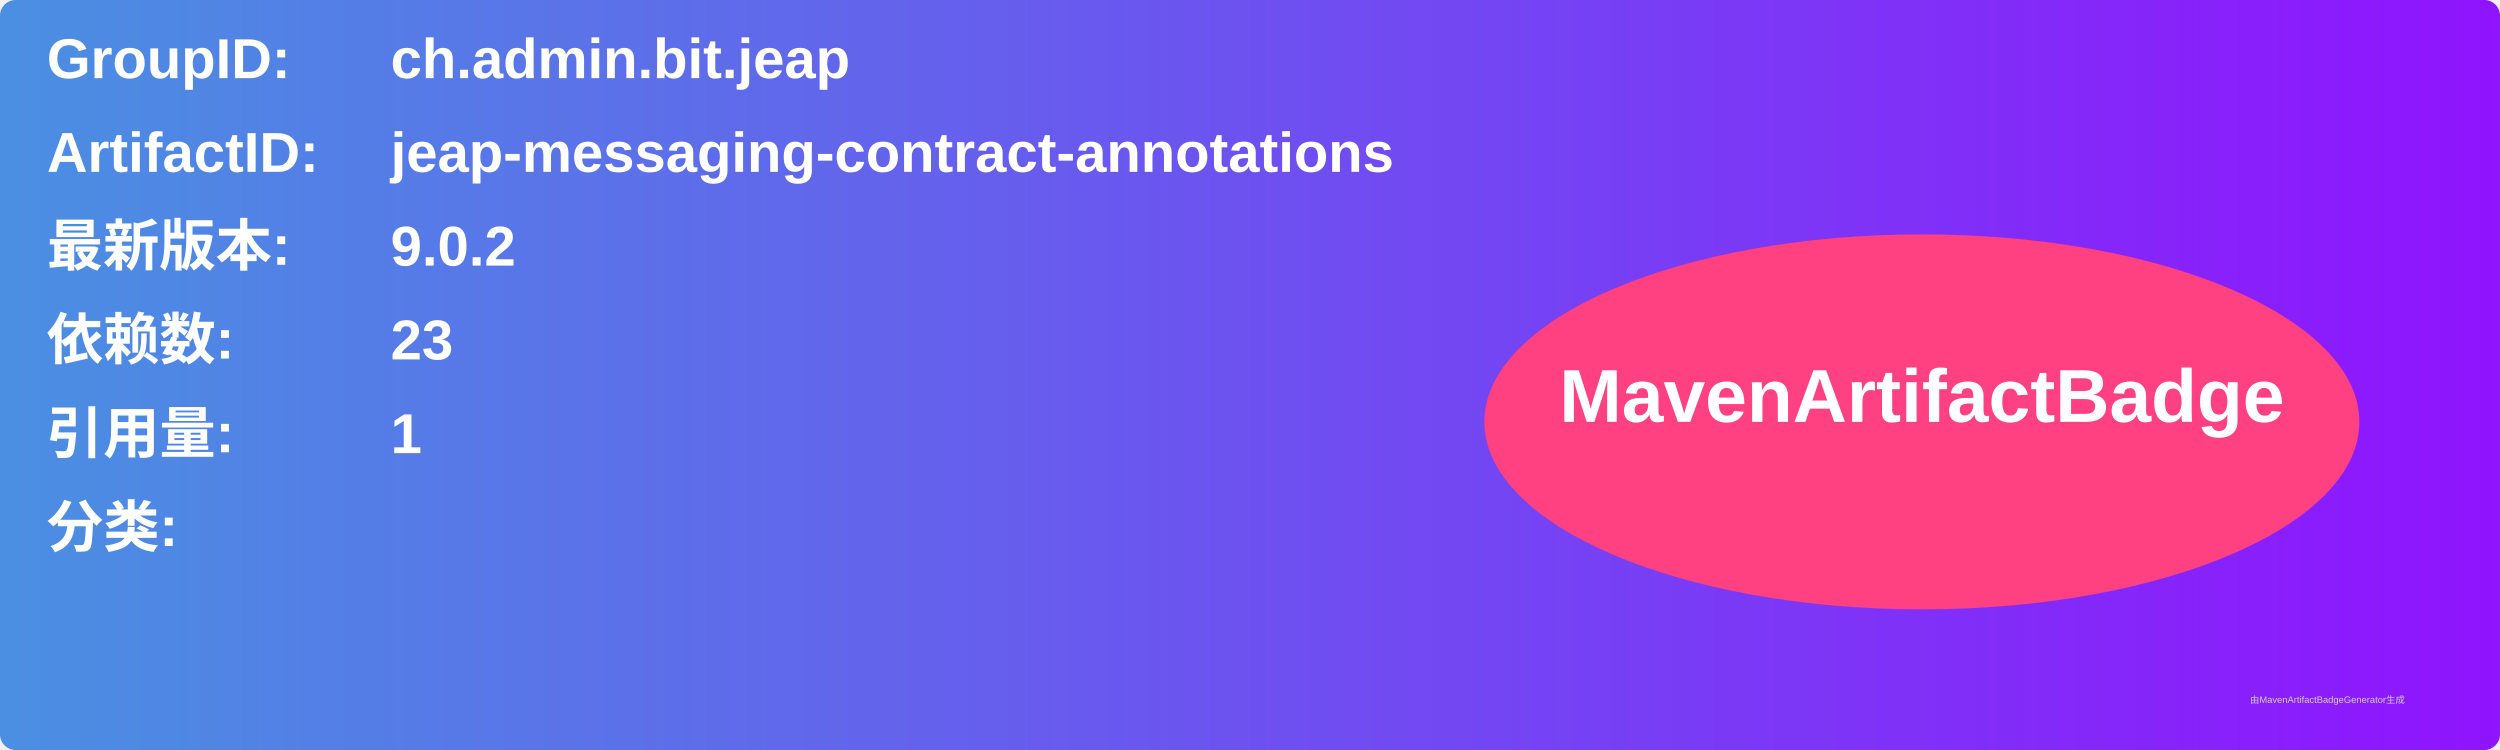
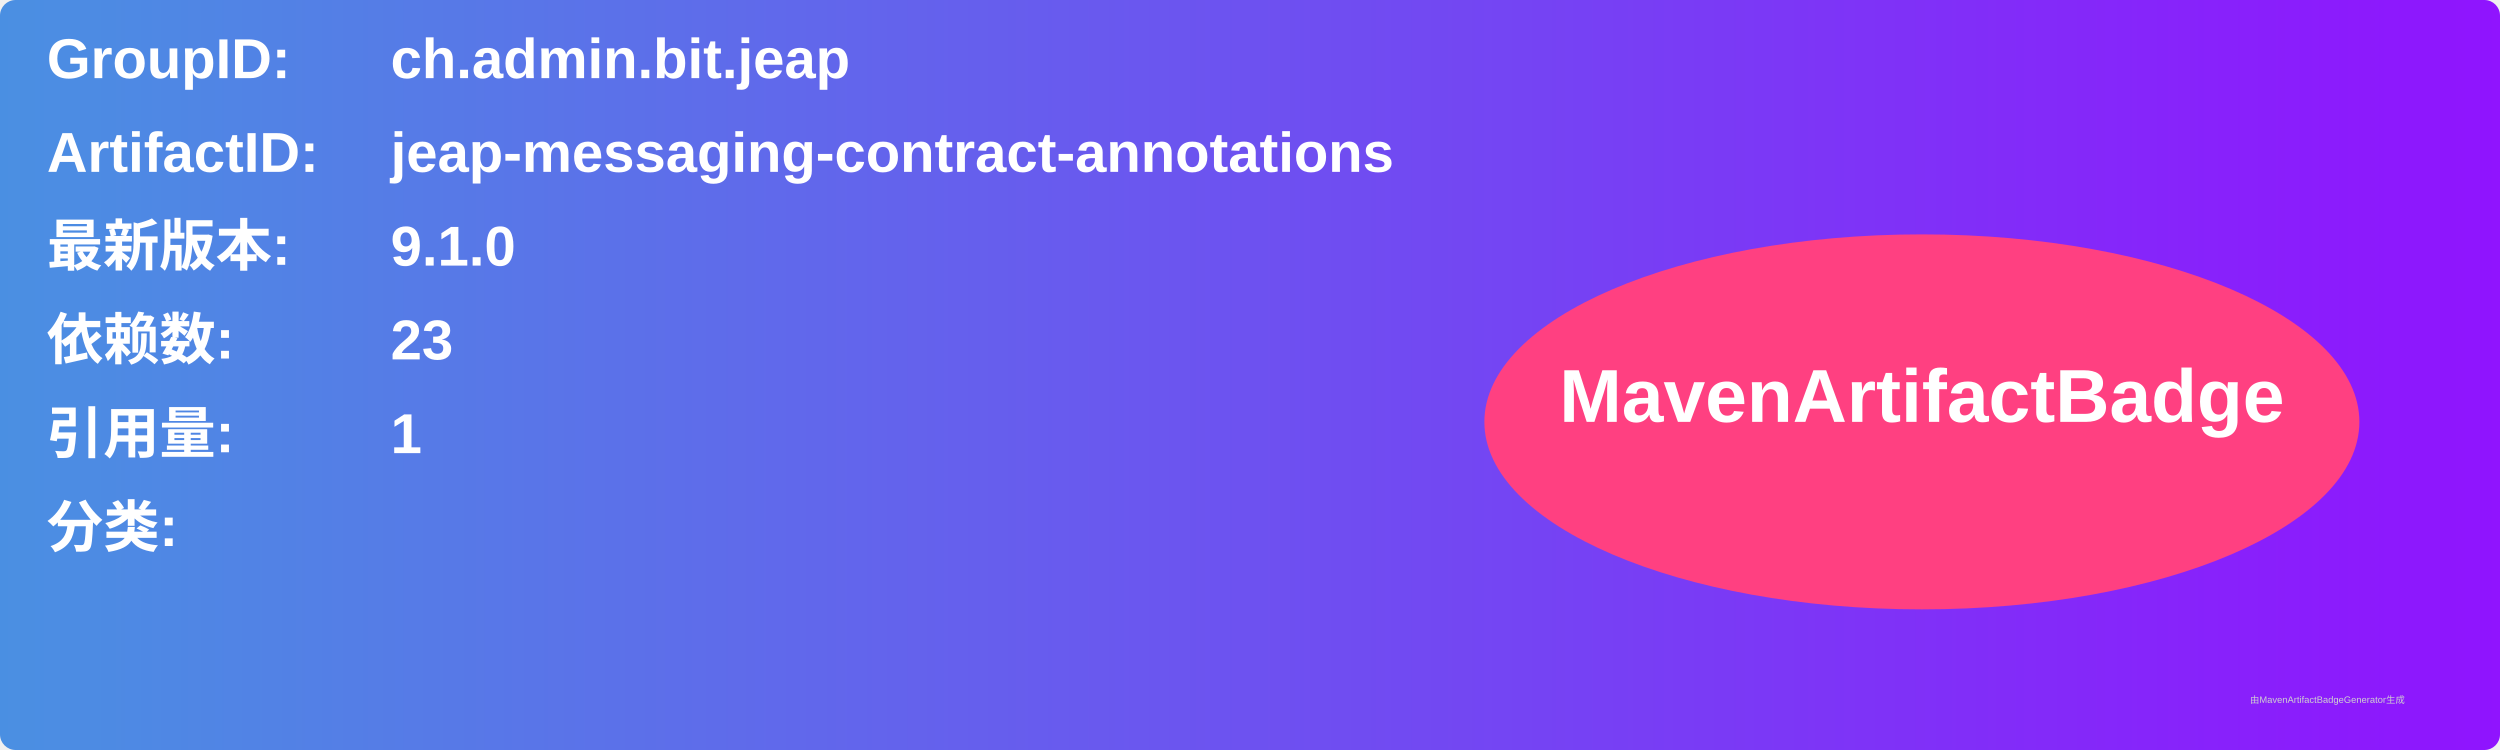
<svg xmlns="http://www.w3.org/2000/svg" width="800" height="240" viewBox="0 0 800 240">
  <linearGradient id="grad" x1="0%" y1="0%" x2="100%" y2="0%">
    <stop offset="0%" stop-color="#4a90e2" />
    <stop offset="100%" stop-color="#9013fe" />
  </linearGradient>
  <rect width="100%" height="100%" rx="5" ry="5" fill="url(#grad)" />
  <g transform="translate(15, 15)">
    <text x="0" y="10" font-family="Arial" font-size="18" fill="white" font-weight="bold" width="260">GroupID:</text>
    <text x="110" y="10" font-family="Arial" font-size="18" fill="white" font-weight="bold" width="460">ch.admin.bit.jeap</text>
    <text x="0" y="40" font-family="Arial" font-size="18" fill="white" font-weight="bold" width="260">ArtifactID:</text>
    <text x="110" y="40" font-family="Arial" font-size="18" fill="white" font-weight="bold" width="460">jeap-messaging-contract-annotations</text>
    <text x="0" y="70" font-family="Arial" font-size="18" fill="white" font-weight="bold">最新版本:</text>
    <text x="110" y="70" font-family="Arial" font-size="18" fill="white" font-weight="bold">
-       <tspan font-weight="bold">9.0.2</tspan>
+       <tspan font-weight="bold">9.1.0</tspan>
    </text>
    <text x="0" y="100" font-family="Arial" font-size="18" fill="white" font-weight="bold">依赖数: </text>
    <text x="110" y="100" font-family="Arial" font-size="18" fill="white">
      <tspan font-weight="bold">23</tspan>
    </text>
    <text x="0" y="130" font-family="Arial" font-size="18" fill="white" font-weight="bold">引用量: </text>
    <text x="110" y="130" font-family="Arial" font-size="18" fill="white">
      <tspan font-weight="bold">1</tspan>
    </text>
    <text x="0" y="160" font-family="Arial" font-size="18" fill="white" font-weight="bold">分类:</text>
    <text x="10" y="190" font-family="Arial" font-size="10" fill="white">
      <tspan font-weight="bold" />
    </text>
    <ellipse cx="600" cy="120" rx="140" ry="60" fill="#ff4081" />
    <text x="600" y="120" text-anchor="middle" font-family="Arial" font-size="24" fill="white" font-weight="bold">MavenArtifactBadge</text>
  </g>
  <text x="720" y="225" font-family="Arial" font-size="3" fill="#d0d0d0">由MavenArtifactBadgeGenerator生成</text>
</svg>
